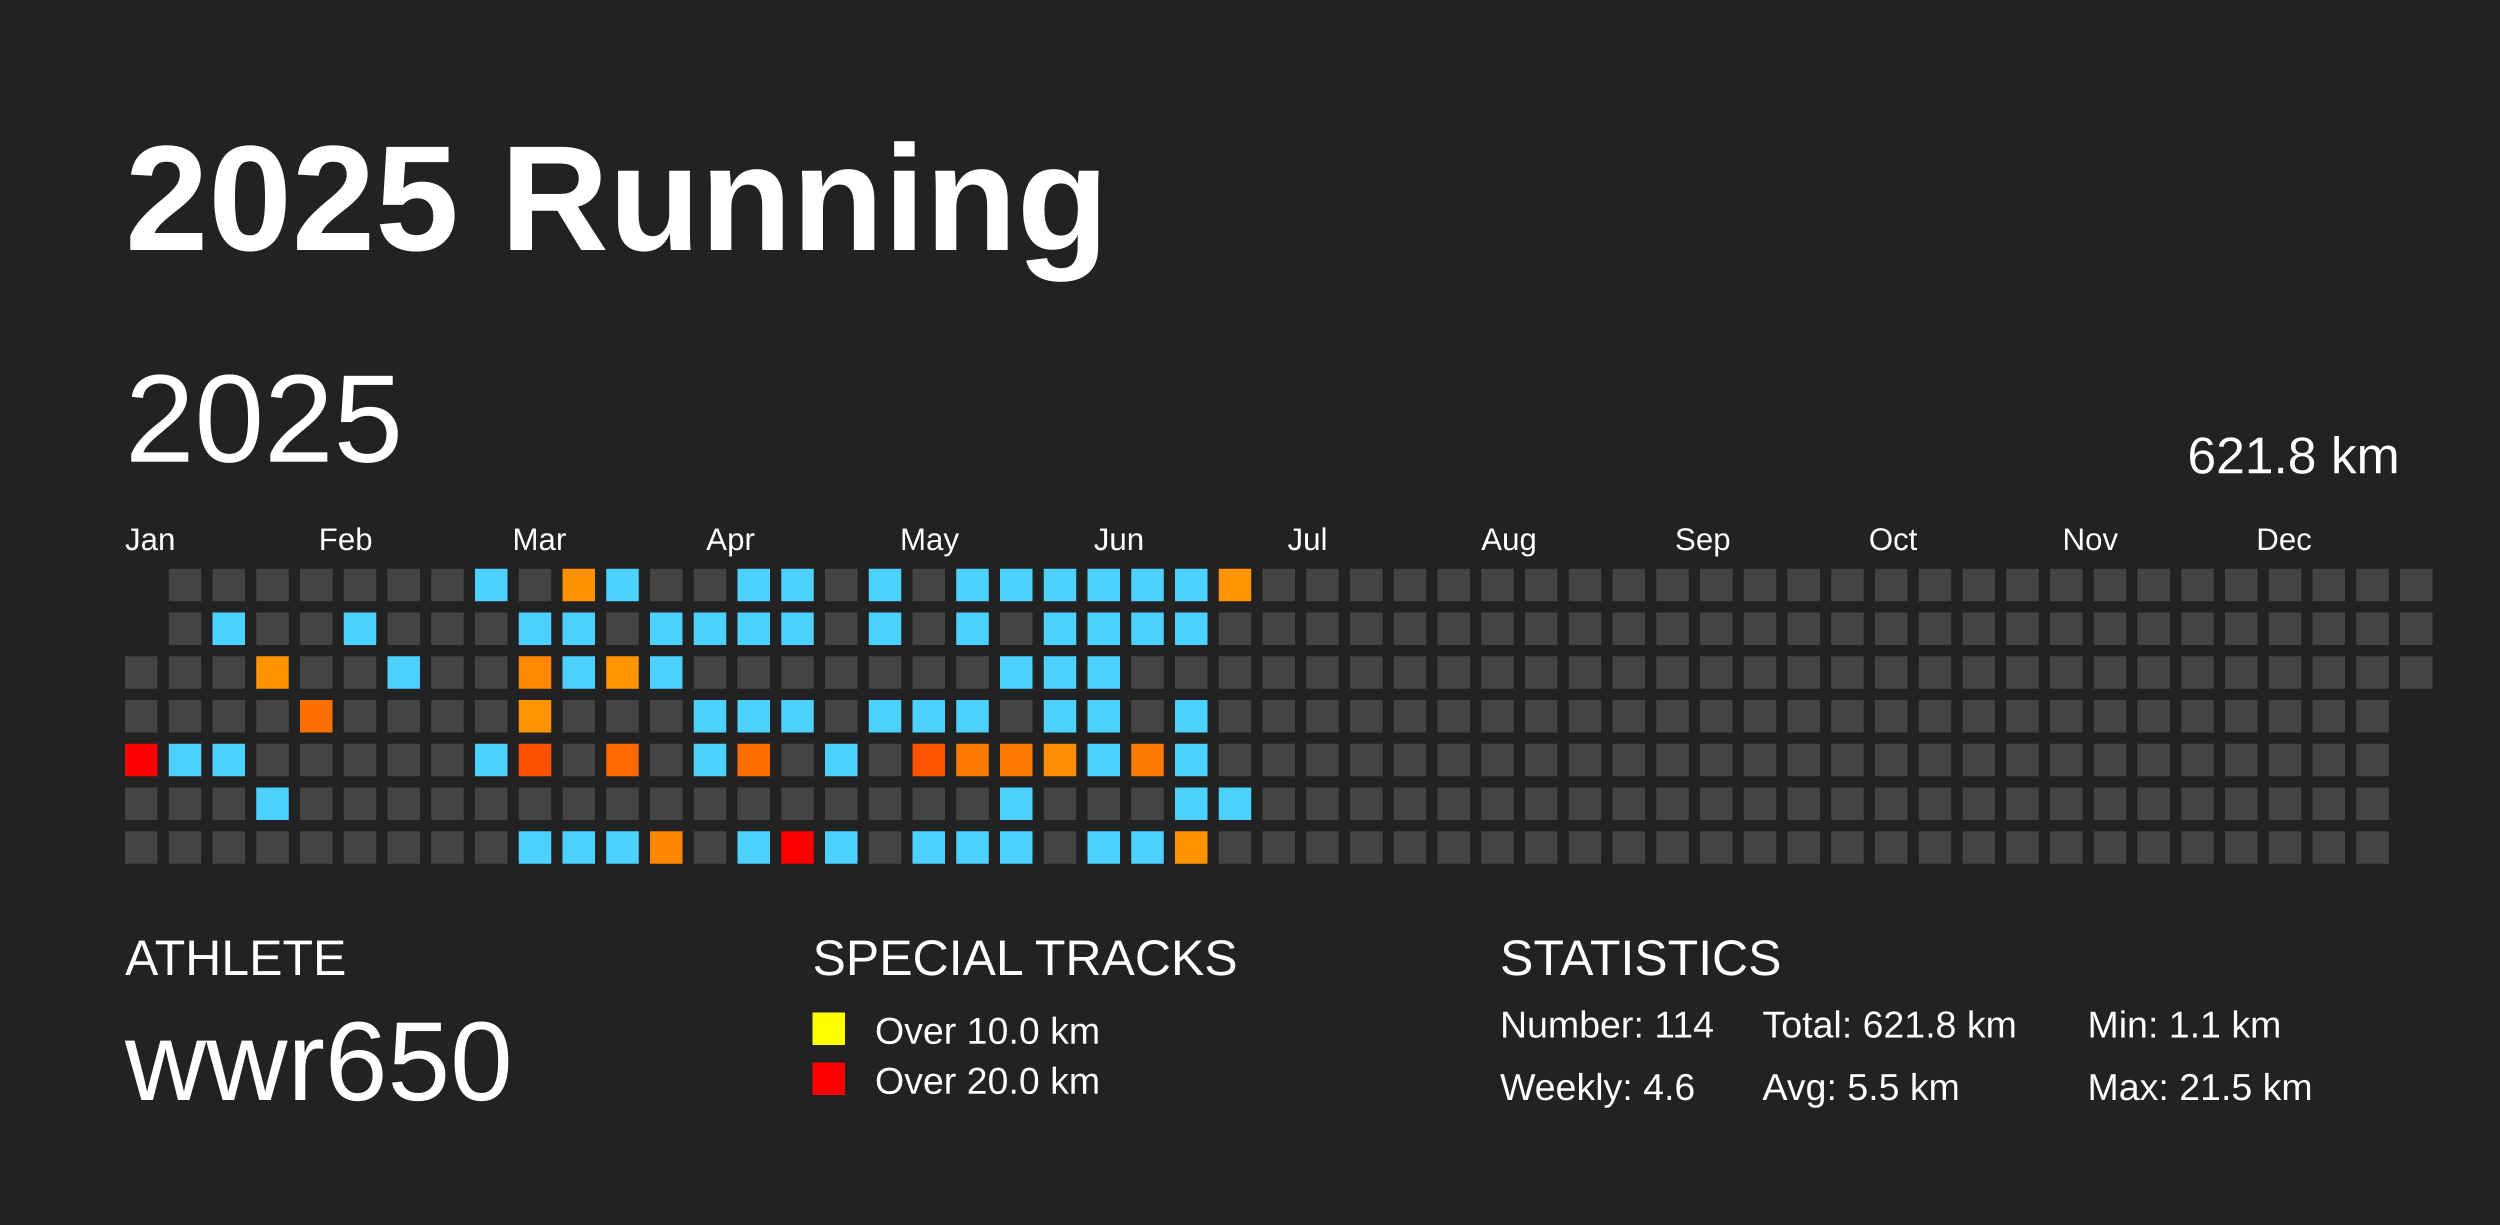
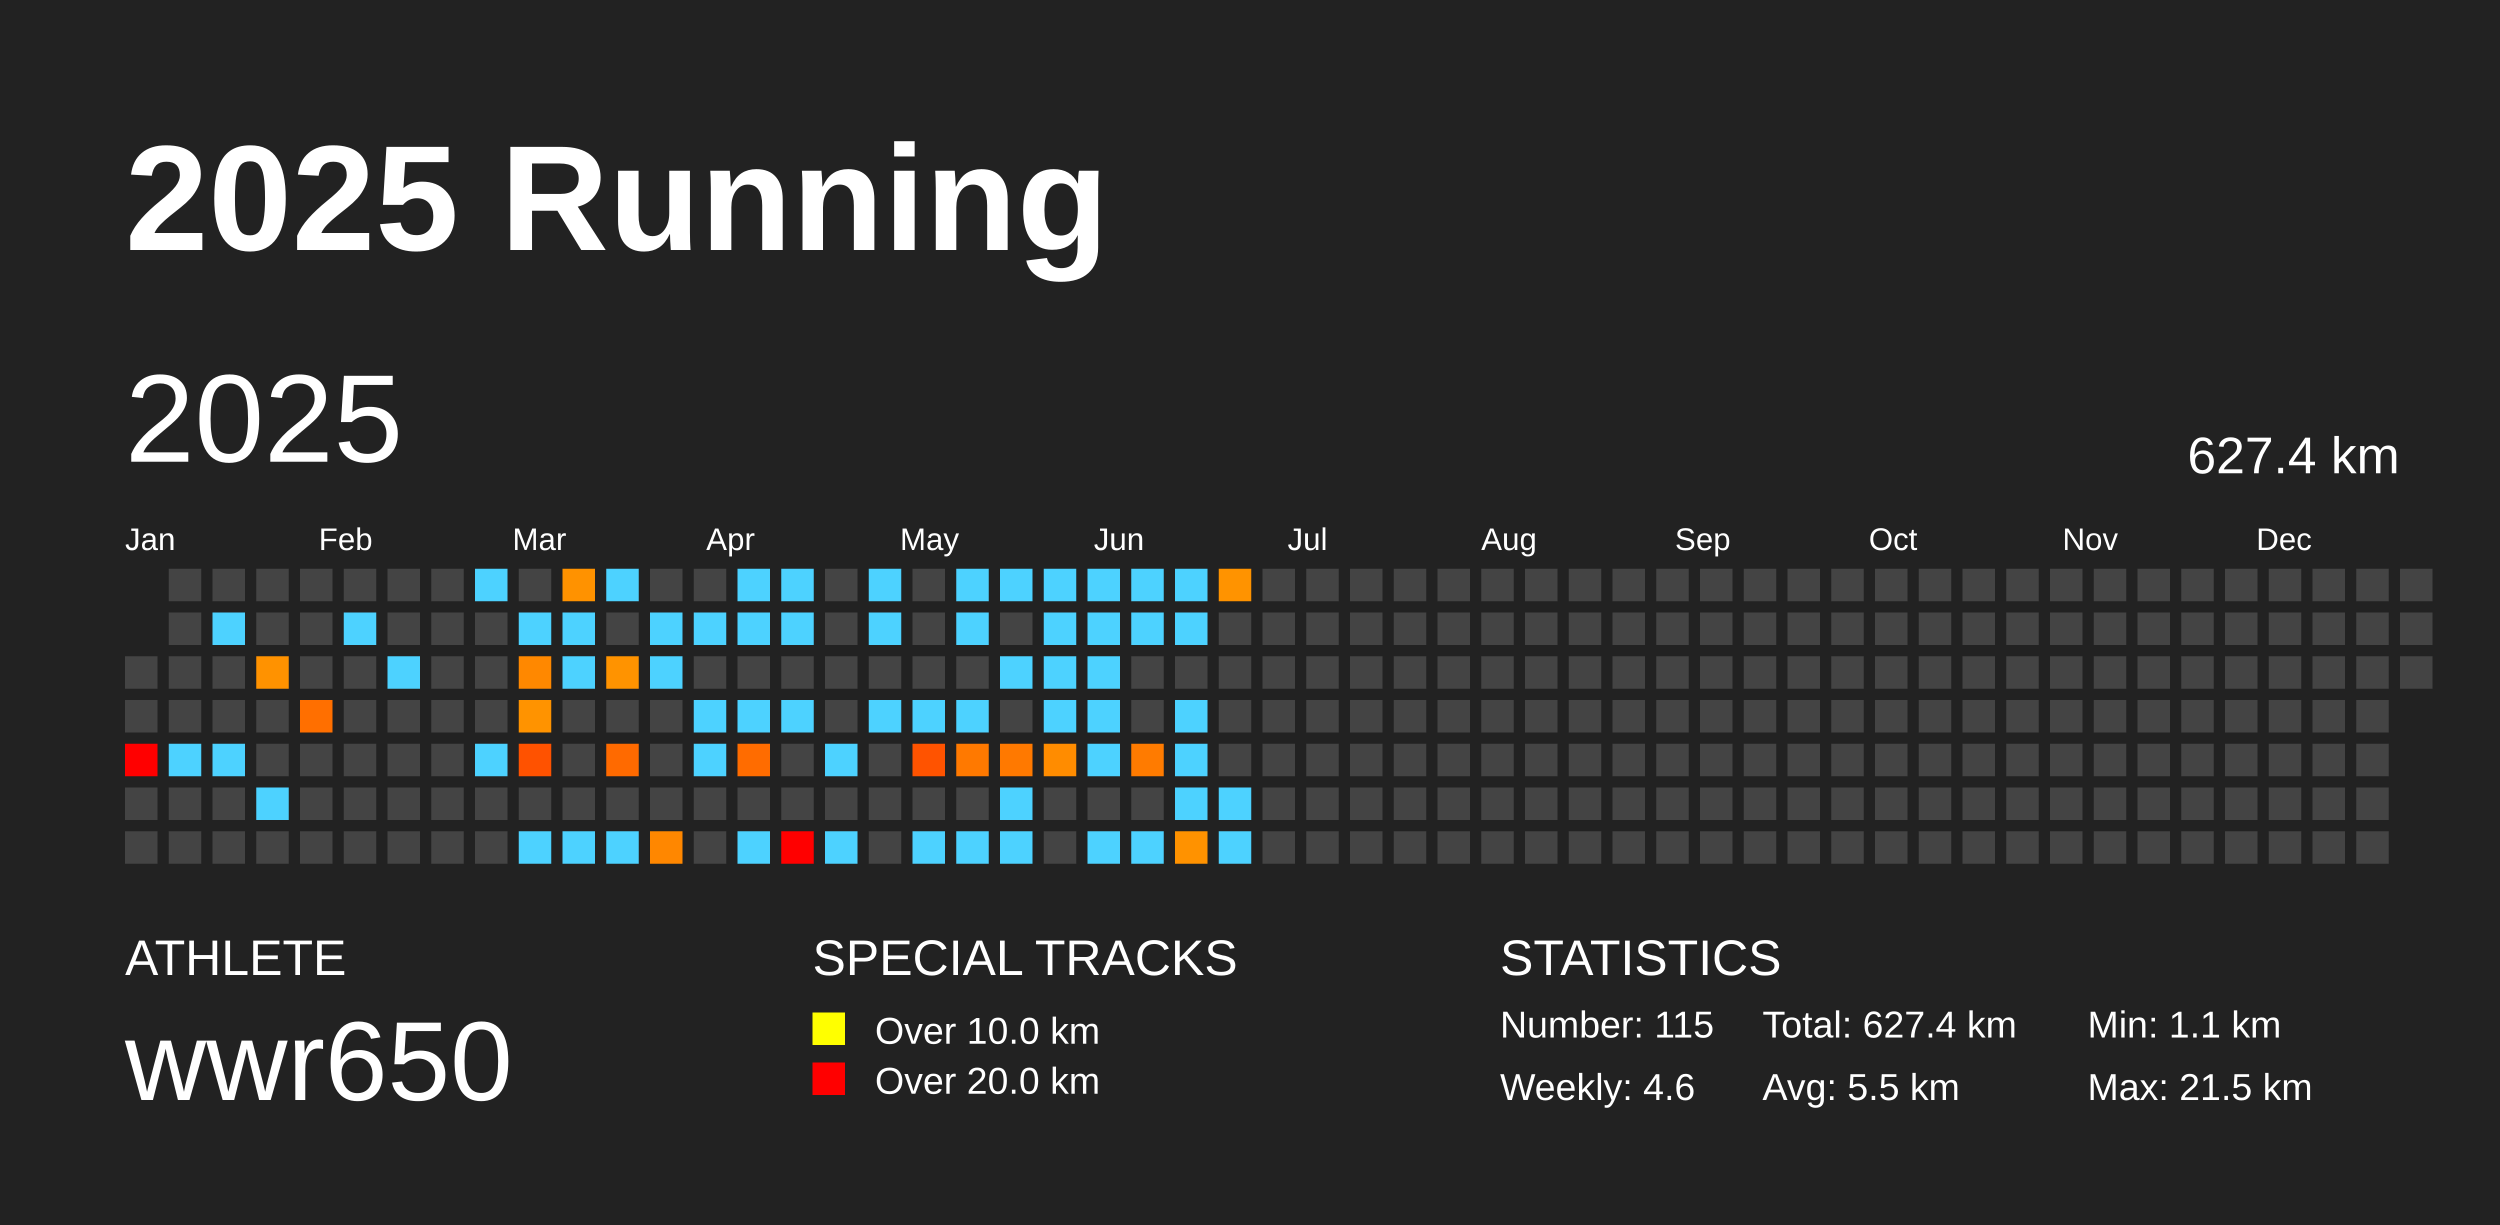
<svg xmlns="http://www.w3.org/2000/svg" baseProfile="full" height="98mm" version="1.1" viewBox="0,0,200,98" width="200mm">
  <defs />
  <rect fill="#222222" height="98" width="200" x="0" y="0" />
  <text fill="#FFFFFF" style="font-size:12px; font-family:Arial; font-weight:bold;" x="10" y="20">2025 Running</text>
  <text fill="#FFFFFF" style="font-size:4px; font-family:Arial" x="10" y="78">ATHLETE</text>
  <text fill="#FFFFFF" style="font-size:9px; font-family:Arial" x="10" y="88">wwr650</text>
  <text fill="#FFFFFF" style="font-size:4px; font-family:Arial" x="65" y="78">SPECIAL TRACKS</text>
  <rect fill="yellow" height="2.6" width="2.6" x="65" y="81" />
  <text fill="#FFFFFF" style="font-size:3px; font-family:Arial" x="70" y="83.5">Over 10.0 km</text>
  <rect fill="red" height="2.6" width="2.6" x="65" y="85" />
  <text fill="#FFFFFF" style="font-size:3px; font-family:Arial" x="70" y="87.5">Over 20.0 km</text>
  <text fill="#FFFFFF" style="font-size:4px; font-family:Arial" x="120" y="78">STATISTICS</text>
-   <text fill="#FFFFFF" style="font-size:3px; font-family:Arial" x="120" y="83">Number: 114</text>
+   <text fill="#FFFFFF" style="font-size:3px; font-family:Arial" x="120" y="83">Number: 115</text>
  <text fill="#FFFFFF" style="font-size:3px; font-family:Arial" x="120" y="88">Weekly: 4.6</text>
-   <text fill="#FFFFFF" style="font-size:3px; font-family:Arial" x="141" y="83">Total: 621.8 km</text>
+   <text fill="#FFFFFF" style="font-size:3px; font-family:Arial" x="141" y="83">Total: 627.4 km</text>
  <text fill="#FFFFFF" style="font-size:3px; font-family:Arial" x="141" y="88">Avg: 5.5 km</text>
  <text fill="#FFFFFF" style="font-size:3px; font-family:Arial" x="167" y="83">Min: 1.1 km</text>
  <text fill="#FFFFFF" style="font-size:3px; font-family:Arial" x="167" y="88">Max: 21.5 km</text>
  <text dominant-baseline="hanging" fill="#FFFFFF" style="font-size:10.0px; font-family:Arial;" x="10" y="30">2025</text>
-   <text dominant-baseline="hanging" fill="#FFFFFF" style="font-size:4.125px; font-family:Arial;" x="175" y="35">621.8 km</text>
+   <text dominant-baseline="hanging" fill="#FFFFFF" style="font-size:4.125px; font-family:Arial;" x="175" y="35">627.4 km</text>
  <text fill="#FFFFFF" style="font-size:2.5px; font-family:Arial" x="10.0" y="44">Jan</text>
  <text fill="#FFFFFF" style="font-size:2.5px; font-family:Arial" x="25.5" y="44">Feb</text>
  <text fill="#FFFFFF" style="font-size:2.5px; font-family:Arial" x="41.0" y="44">Mar</text>
  <text fill="#FFFFFF" style="font-size:2.5px; font-family:Arial" x="56.5" y="44">Apr</text>
  <text fill="#FFFFFF" style="font-size:2.5px; font-family:Arial" x="72.0" y="44">May</text>
  <text fill="#FFFFFF" style="font-size:2.5px; font-family:Arial" x="87.5" y="44">Jun</text>
  <text fill="#FFFFFF" style="font-size:2.5px; font-family:Arial" x="103.0" y="44">Jul</text>
  <text fill="#FFFFFF" style="font-size:2.5px; font-family:Arial" x="118.5" y="44">Aug</text>
  <text fill="#FFFFFF" style="font-size:2.5px; font-family:Arial" x="134.0" y="44">Sep</text>
  <text fill="#FFFFFF" style="font-size:2.5px; font-family:Arial" x="149.5" y="44">Oct</text>
  <text fill="#FFFFFF" style="font-size:2.5px; font-family:Arial" x="165.0" y="44">Nov</text>
  <text fill="#FFFFFF" style="font-size:2.5px; font-family:Arial" x="180.5" y="44">Dec</text>
  <rect fill="#444444" height="2.6" width="2.6" x="10.0" y="52.5" />
  <rect fill="#444444" height="2.6" width="2.6" x="10.0" y="56.0" />
  <rect fill="red" height="2.6" width="2.6" x="10.0" y="59.5" />
  <rect fill="#444444" height="2.6" width="2.6" x="10.0" y="63.0" />
  <rect fill="#444444" height="2.6" width="2.6" x="10.0" y="66.5" />
  <rect fill="#444444" height="2.6" width="2.6" x="13.5" y="45.5" />
  <rect fill="#444444" height="2.6" width="2.6" x="13.5" y="49.0" />
  <rect fill="#444444" height="2.6" width="2.6" x="13.5" y="52.5" />
  <rect fill="#444444" height="2.6" width="2.6" x="13.5" y="56.0" />
  <rect fill="#4dd2ff" height="2.6" width="2.6" x="13.5" y="59.5" />
  <rect fill="#444444" height="2.6" width="2.6" x="13.5" y="63.0" />
  <rect fill="#444444" height="2.6" width="2.6" x="13.5" y="66.5" />
  <rect fill="#444444" height="2.6" width="2.6" x="17.0" y="45.5" />
  <rect fill="#4dd2ff" height="2.6" width="2.6" x="17.0" y="49.0" />
  <rect fill="#444444" height="2.6" width="2.6" x="17.0" y="52.5" />
  <rect fill="#444444" height="2.6" width="2.6" x="17.0" y="56.0" />
  <rect fill="#4dd2ff" height="2.6" width="2.6" x="17.0" y="59.5" />
  <rect fill="#444444" height="2.6" width="2.6" x="17.0" y="63.0" />
  <rect fill="#444444" height="2.6" width="2.6" x="17.0" y="66.5" />
  <rect fill="#444444" height="2.6" width="2.6" x="20.5" y="45.5" />
  <rect fill="#444444" height="2.6" width="2.6" x="20.5" y="49.0" />
  <rect fill="#ff9200" height="2.6" width="2.6" x="20.5" y="52.5" />
  <rect fill="#444444" height="2.6" width="2.6" x="20.5" y="56.0" />
  <rect fill="#444444" height="2.6" width="2.6" x="20.5" y="59.5" />
  <rect fill="#4dd2ff" height="2.6" width="2.6" x="20.5" y="63.0" />
  <rect fill="#444444" height="2.6" width="2.6" x="20.5" y="66.5" />
  <rect fill="#444444" height="2.6" width="2.6" x="24.0" y="45.5" />
  <rect fill="#444444" height="2.6" width="2.6" x="24.0" y="49.0" />
  <rect fill="#444444" height="2.6" width="2.6" x="24.0" y="52.5" />
  <rect fill="#ff6f00" height="2.6" width="2.6" x="24.0" y="56.0" />
  <rect fill="#444444" height="2.6" width="2.6" x="24.0" y="59.5" />
  <rect fill="#444444" height="2.6" width="2.6" x="24.0" y="63.0" />
  <rect fill="#444444" height="2.6" width="2.6" x="24.0" y="66.5" />
  <rect fill="#444444" height="2.6" width="2.6" x="27.5" y="45.5" />
  <rect fill="#4dd2ff" height="2.6" width="2.6" x="27.5" y="49.0" />
  <rect fill="#444444" height="2.6" width="2.6" x="27.5" y="52.5" />
  <rect fill="#444444" height="2.6" width="2.6" x="27.5" y="56.0" />
  <rect fill="#444444" height="2.6" width="2.6" x="27.5" y="59.5" />
  <rect fill="#444444" height="2.6" width="2.6" x="27.5" y="63.0" />
  <rect fill="#444444" height="2.6" width="2.6" x="27.5" y="66.5" />
  <rect fill="#444444" height="2.6" width="2.6" x="31.0" y="45.5" />
  <rect fill="#444444" height="2.6" width="2.6" x="31.0" y="49.0" />
  <rect fill="#4dd2ff" height="2.6" width="2.6" x="31.0" y="52.5" />
  <rect fill="#444444" height="2.6" width="2.6" x="31.0" y="56.0" />
  <rect fill="#444444" height="2.6" width="2.6" x="31.0" y="59.5" />
  <rect fill="#444444" height="2.6" width="2.6" x="31.0" y="63.0" />
  <rect fill="#444444" height="2.6" width="2.6" x="31.0" y="66.5" />
  <rect fill="#444444" height="2.6" width="2.6" x="34.5" y="45.5" />
  <rect fill="#444444" height="2.6" width="2.6" x="34.5" y="49.0" />
  <rect fill="#444444" height="2.6" width="2.6" x="34.5" y="52.5" />
  <rect fill="#444444" height="2.6" width="2.6" x="34.5" y="56.0" />
  <rect fill="#444444" height="2.6" width="2.6" x="34.5" y="59.5" />
  <rect fill="#444444" height="2.6" width="2.6" x="34.5" y="63.0" />
  <rect fill="#444444" height="2.6" width="2.6" x="34.5" y="66.5" />
  <rect fill="#4dd2ff" height="2.6" width="2.6" x="38.0" y="45.5" />
  <rect fill="#444444" height="2.6" width="2.6" x="38.0" y="49.0" />
  <rect fill="#444444" height="2.6" width="2.6" x="38.0" y="52.5" />
  <rect fill="#444444" height="2.6" width="2.6" x="38.0" y="56.0" />
  <rect fill="#4dd2ff" height="2.6" width="2.6" x="38.0" y="59.5" />
  <rect fill="#444444" height="2.6" width="2.6" x="38.0" y="63.0" />
  <rect fill="#444444" height="2.6" width="2.6" x="38.0" y="66.5" />
  <rect fill="#444444" height="2.6" width="2.6" x="41.5" y="45.5" />
  <rect fill="#4dd2ff" height="2.6" width="2.6" x="41.5" y="49.0" />
  <rect fill="#ff8800" height="2.6" width="2.6" x="41.5" y="52.5" />
  <rect fill="#ff9300" height="2.6" width="2.6" x="41.5" y="56.0" />
  <rect fill="#ff5200" height="2.6" width="2.6" x="41.5" y="59.5" />
  <rect fill="#444444" height="2.6" width="2.6" x="41.5" y="63.0" />
  <rect fill="#4dd2ff" height="2.6" width="2.6" x="41.5" y="66.5" />
  <rect fill="#ff9200" height="2.6" width="2.6" x="45.0" y="45.5" />
  <rect fill="#4dd2ff" height="2.6" width="2.6" x="45.0" y="49.0" />
  <rect fill="#4dd2ff" height="2.6" width="2.6" x="45.0" y="52.5" />
  <rect fill="#444444" height="2.6" width="2.6" x="45.0" y="56.0" />
  <rect fill="#444444" height="2.6" width="2.6" x="45.0" y="59.5" />
  <rect fill="#444444" height="2.6" width="2.6" x="45.0" y="63.0" />
  <rect fill="#4dd2ff" height="2.6" width="2.6" x="45.0" y="66.5" />
  <rect fill="#4dd2ff" height="2.6" width="2.6" x="48.5" y="45.5" />
  <rect fill="#444444" height="2.6" width="2.6" x="48.5" y="49.0" />
  <rect fill="#ff9300" height="2.6" width="2.6" x="48.5" y="52.5" />
  <rect fill="#444444" height="2.6" width="2.6" x="48.5" y="56.0" />
  <rect fill="#ff6a00" height="2.6" width="2.6" x="48.5" y="59.5" />
  <rect fill="#444444" height="2.6" width="2.6" x="48.5" y="63.0" />
  <rect fill="#4dd2ff" height="2.6" width="2.6" x="48.5" y="66.5" />
  <rect fill="#444444" height="2.6" width="2.6" x="52.0" y="45.5" />
  <rect fill="#4dd2ff" height="2.6" width="2.6" x="52.0" y="49.0" />
  <rect fill="#4dd2ff" height="2.6" width="2.6" x="52.0" y="52.5" />
  <rect fill="#444444" height="2.6" width="2.6" x="52.0" y="56.0" />
  <rect fill="#444444" height="2.6" width="2.6" x="52.0" y="59.5" />
  <rect fill="#444444" height="2.6" width="2.6" x="52.0" y="63.0" />
  <rect fill="#ff8700" height="2.6" width="2.6" x="52.0" y="66.5" />
  <rect fill="#444444" height="2.6" width="2.6" x="55.5" y="45.5" />
  <rect fill="#4dd2ff" height="2.6" width="2.6" x="55.5" y="49.0" />
  <rect fill="#444444" height="2.6" width="2.6" x="55.5" y="52.5" />
  <rect fill="#4dd2ff" height="2.6" width="2.6" x="55.5" y="56.0" />
  <rect fill="#4dd2ff" height="2.6" width="2.6" x="55.5" y="59.5" />
  <rect fill="#444444" height="2.6" width="2.6" x="55.5" y="63.0" />
  <rect fill="#444444" height="2.6" width="2.6" x="55.5" y="66.5" />
  <rect fill="#4dd2ff" height="2.6" width="2.6" x="59.0" y="45.5" />
  <rect fill="#4dd2ff" height="2.6" width="2.6" x="59.0" y="49.0" />
  <rect fill="#444444" height="2.6" width="2.6" x="59.0" y="52.5" />
  <rect fill="#4dd2ff" height="2.6" width="2.6" x="59.0" y="56.0" />
  <rect fill="#ff6c00" height="2.6" width="2.6" x="59.0" y="59.5" />
  <rect fill="#444444" height="2.6" width="2.6" x="59.0" y="63.0" />
  <rect fill="#4dd2ff" height="2.6" width="2.6" x="59.0" y="66.5" />
  <rect fill="#4dd2ff" height="2.6" width="2.6" x="62.5" y="45.5" />
  <rect fill="#4dd2ff" height="2.6" width="2.6" x="62.5" y="49.0" />
  <rect fill="#444444" height="2.6" width="2.6" x="62.5" y="52.5" />
  <rect fill="#4dd2ff" height="2.6" width="2.6" x="62.5" y="56.0" />
  <rect fill="#444444" height="2.6" width="2.6" x="62.5" y="59.5" />
  <rect fill="#444444" height="2.6" width="2.6" x="62.5" y="63.0" />
  <rect fill="red" height="2.6" width="2.6" x="62.5" y="66.5" />
  <rect fill="#444444" height="2.6" width="2.6" x="66.0" y="45.5" />
  <rect fill="#444444" height="2.6" width="2.6" x="66.0" y="49.0" />
  <rect fill="#444444" height="2.6" width="2.6" x="66.0" y="52.5" />
  <rect fill="#444444" height="2.6" width="2.6" x="66.0" y="56.0" />
  <rect fill="#4dd2ff" height="2.6" width="2.6" x="66.0" y="59.5" />
  <rect fill="#444444" height="2.6" width="2.6" x="66.0" y="63.0" />
  <rect fill="#4dd2ff" height="2.6" width="2.6" x="66.0" y="66.5" />
  <rect fill="#4dd2ff" height="2.6" width="2.6" x="69.5" y="45.5" />
  <rect fill="#4dd2ff" height="2.6" width="2.6" x="69.5" y="49.0" />
  <rect fill="#444444" height="2.6" width="2.6" x="69.5" y="52.5" />
  <rect fill="#4dd2ff" height="2.6" width="2.6" x="69.5" y="56.0" />
  <rect fill="#444444" height="2.6" width="2.6" x="69.5" y="59.5" />
  <rect fill="#444444" height="2.6" width="2.6" x="69.5" y="63.0" />
  <rect fill="#444444" height="2.6" width="2.6" x="69.5" y="66.5" />
  <rect fill="#444444" height="2.6" width="2.6" x="73.0" y="45.5" />
  <rect fill="#444444" height="2.6" width="2.6" x="73.0" y="49.0" />
  <rect fill="#444444" height="2.6" width="2.6" x="73.0" y="52.5" />
  <rect fill="#4dd2ff" height="2.6" width="2.6" x="73.0" y="56.0" />
  <rect fill="#ff5300" height="2.6" width="2.6" x="73.0" y="59.5" />
  <rect fill="#444444" height="2.6" width="2.6" x="73.0" y="63.0" />
  <rect fill="#4dd2ff" height="2.6" width="2.6" x="73.0" y="66.5" />
  <rect fill="#4dd2ff" height="2.6" width="2.6" x="76.5" y="45.5" />
  <rect fill="#4dd2ff" height="2.6" width="2.6" x="76.5" y="49.0" />
  <rect fill="#444444" height="2.6" width="2.6" x="76.5" y="52.5" />
  <rect fill="#4dd2ff" height="2.6" width="2.6" x="76.5" y="56.0" />
  <rect fill="#ff7900" height="2.6" width="2.6" x="76.5" y="59.5" />
  <rect fill="#444444" height="2.6" width="2.6" x="76.5" y="63.0" />
  <rect fill="#4dd2ff" height="2.6" width="2.6" x="76.5" y="66.5" />
  <rect fill="#4dd2ff" height="2.6" width="2.6" x="80.0" y="45.5" />
  <rect fill="#444444" height="2.6" width="2.6" x="80.0" y="49.0" />
  <rect fill="#4dd2ff" height="2.6" width="2.6" x="80.0" y="52.5" />
  <rect fill="#444444" height="2.6" width="2.6" x="80.0" y="56.0" />
  <rect fill="#ff7900" height="2.6" width="2.6" x="80.0" y="59.5" />
  <rect fill="#4dd2ff" height="2.6" width="2.6" x="80.0" y="63.0" />
  <rect fill="#4dd2ff" height="2.6" width="2.6" x="80.0" y="66.5" />
  <rect fill="#4dd2ff" height="2.6" width="2.6" x="83.5" y="45.5" />
  <rect fill="#4dd2ff" height="2.6" width="2.6" x="83.5" y="49.0" />
  <rect fill="#4dd2ff" height="2.6" width="2.6" x="83.5" y="52.5" />
  <rect fill="#4dd2ff" height="2.6" width="2.6" x="83.5" y="56.0" />
  <rect fill="#ff8c00" height="2.6" width="2.6" x="83.5" y="59.5" />
  <rect fill="#444444" height="2.6" width="2.6" x="83.5" y="63.0" />
  <rect fill="#444444" height="2.6" width="2.6" x="83.5" y="66.5" />
  <rect fill="#4dd2ff" height="2.6" width="2.6" x="87.0" y="45.5" />
  <rect fill="#4dd2ff" height="2.6" width="2.6" x="87.0" y="49.0" />
  <rect fill="#4dd2ff" height="2.6" width="2.6" x="87.0" y="52.5" />
  <rect fill="#4dd2ff" height="2.6" width="2.6" x="87.0" y="56.0" />
  <rect fill="#4dd2ff" height="2.6" width="2.6" x="87.0" y="59.5" />
  <rect fill="#444444" height="2.6" width="2.6" x="87.0" y="63.0" />
  <rect fill="#4dd2ff" height="2.6" width="2.6" x="87.0" y="66.5" />
  <rect fill="#4dd2ff" height="2.6" width="2.6" x="90.5" y="45.5" />
  <rect fill="#4dd2ff" height="2.6" width="2.6" x="90.5" y="49.0" />
  <rect fill="#444444" height="2.6" width="2.6" x="90.5" y="52.5" />
  <rect fill="#444444" height="2.6" width="2.6" x="90.5" y="56.0" />
  <rect fill="#ff7b00" height="2.6" width="2.6" x="90.5" y="59.5" />
  <rect fill="#444444" height="2.6" width="2.6" x="90.5" y="63.0" />
  <rect fill="#4dd2ff" height="2.6" width="2.6" x="90.5" y="66.5" />
  <rect fill="#4dd2ff" height="2.6" width="2.6" x="94.0" y="45.5" />
  <rect fill="#4dd2ff" height="2.6" width="2.6" x="94.0" y="49.0" />
  <rect fill="#444444" height="2.6" width="2.6" x="94.0" y="52.5" />
  <rect fill="#4dd2ff" height="2.6" width="2.6" x="94.0" y="56.0" />
  <rect fill="#4dd2ff" height="2.6" width="2.6" x="94.0" y="59.5" />
  <rect fill="#4dd2ff" height="2.6" width="2.6" x="94.0" y="63.0" />
  <rect fill="#ff9200" height="2.6" width="2.6" x="94.0" y="66.5" />
  <rect fill="#ff9300" height="2.6" width="2.6" x="97.5" y="45.5" />
  <rect fill="#444444" height="2.6" width="2.6" x="97.5" y="49.0" />
  <rect fill="#444444" height="2.6" width="2.6" x="97.5" y="52.5" />
  <rect fill="#444444" height="2.6" width="2.6" x="97.5" y="56.0" />
  <rect fill="#444444" height="2.6" width="2.6" x="97.5" y="59.5" />
  <rect fill="#4dd2ff" height="2.6" width="2.6" x="97.5" y="63.0" />
-   <rect fill="#444444" height="2.6" width="2.6" x="97.5" y="66.5" />
+   <rect fill="#4dd2ff" height="2.6" width="2.6" x="97.5" y="66.5" />
  <rect fill="#444444" height="2.6" width="2.6" x="101.0" y="45.5" />
  <rect fill="#444444" height="2.6" width="2.6" x="101.0" y="49.0" />
  <rect fill="#444444" height="2.6" width="2.6" x="101.0" y="52.5" />
  <rect fill="#444444" height="2.6" width="2.6" x="101.0" y="56.0" />
  <rect fill="#444444" height="2.6" width="2.6" x="101.0" y="59.5" />
  <rect fill="#444444" height="2.6" width="2.6" x="101.0" y="63.0" />
  <rect fill="#444444" height="2.6" width="2.6" x="101.0" y="66.5" />
  <rect fill="#444444" height="2.6" width="2.6" x="104.5" y="45.5" />
  <rect fill="#444444" height="2.6" width="2.6" x="104.5" y="49.0" />
  <rect fill="#444444" height="2.6" width="2.6" x="104.5" y="52.5" />
  <rect fill="#444444" height="2.6" width="2.6" x="104.5" y="56.0" />
  <rect fill="#444444" height="2.6" width="2.6" x="104.5" y="59.5" />
  <rect fill="#444444" height="2.6" width="2.6" x="104.5" y="63.0" />
  <rect fill="#444444" height="2.6" width="2.6" x="104.5" y="66.5" />
  <rect fill="#444444" height="2.6" width="2.6" x="108.0" y="45.5" />
  <rect fill="#444444" height="2.6" width="2.6" x="108.0" y="49.0" />
  <rect fill="#444444" height="2.6" width="2.6" x="108.0" y="52.5" />
  <rect fill="#444444" height="2.6" width="2.6" x="108.0" y="56.0" />
  <rect fill="#444444" height="2.6" width="2.6" x="108.0" y="59.5" />
  <rect fill="#444444" height="2.6" width="2.6" x="108.0" y="63.0" />
  <rect fill="#444444" height="2.6" width="2.6" x="108.0" y="66.5" />
  <rect fill="#444444" height="2.6" width="2.6" x="111.5" y="45.5" />
  <rect fill="#444444" height="2.6" width="2.6" x="111.5" y="49.0" />
  <rect fill="#444444" height="2.6" width="2.6" x="111.5" y="52.5" />
  <rect fill="#444444" height="2.6" width="2.6" x="111.5" y="56.0" />
  <rect fill="#444444" height="2.6" width="2.6" x="111.5" y="59.5" />
  <rect fill="#444444" height="2.6" width="2.6" x="111.5" y="63.0" />
  <rect fill="#444444" height="2.6" width="2.6" x="111.5" y="66.5" />
  <rect fill="#444444" height="2.6" width="2.6" x="115.0" y="45.5" />
  <rect fill="#444444" height="2.6" width="2.6" x="115.0" y="49.0" />
  <rect fill="#444444" height="2.6" width="2.6" x="115.0" y="52.5" />
  <rect fill="#444444" height="2.6" width="2.6" x="115.0" y="56.0" />
  <rect fill="#444444" height="2.6" width="2.6" x="115.0" y="59.5" />
  <rect fill="#444444" height="2.6" width="2.6" x="115.0" y="63.0" />
  <rect fill="#444444" height="2.6" width="2.6" x="115.0" y="66.5" />
  <rect fill="#444444" height="2.6" width="2.6" x="118.5" y="45.5" />
  <rect fill="#444444" height="2.6" width="2.6" x="118.5" y="49.0" />
  <rect fill="#444444" height="2.6" width="2.6" x="118.5" y="52.5" />
  <rect fill="#444444" height="2.6" width="2.6" x="118.5" y="56.0" />
  <rect fill="#444444" height="2.6" width="2.6" x="118.5" y="59.5" />
  <rect fill="#444444" height="2.6" width="2.6" x="118.5" y="63.0" />
  <rect fill="#444444" height="2.6" width="2.6" x="118.5" y="66.5" />
  <rect fill="#444444" height="2.6" width="2.6" x="122.0" y="45.5" />
  <rect fill="#444444" height="2.6" width="2.6" x="122.0" y="49.0" />
  <rect fill="#444444" height="2.6" width="2.6" x="122.0" y="52.5" />
  <rect fill="#444444" height="2.6" width="2.6" x="122.0" y="56.0" />
  <rect fill="#444444" height="2.6" width="2.6" x="122.0" y="59.5" />
  <rect fill="#444444" height="2.6" width="2.6" x="122.0" y="63.0" />
  <rect fill="#444444" height="2.6" width="2.6" x="122.0" y="66.5" />
  <rect fill="#444444" height="2.6" width="2.6" x="125.5" y="45.5" />
  <rect fill="#444444" height="2.6" width="2.6" x="125.5" y="49.0" />
  <rect fill="#444444" height="2.6" width="2.6" x="125.5" y="52.5" />
  <rect fill="#444444" height="2.6" width="2.6" x="125.5" y="56.0" />
  <rect fill="#444444" height="2.6" width="2.6" x="125.5" y="59.5" />
  <rect fill="#444444" height="2.6" width="2.6" x="125.5" y="63.0" />
  <rect fill="#444444" height="2.6" width="2.6" x="125.5" y="66.5" />
  <rect fill="#444444" height="2.6" width="2.6" x="129.0" y="45.5" />
  <rect fill="#444444" height="2.6" width="2.6" x="129.0" y="49.0" />
  <rect fill="#444444" height="2.6" width="2.6" x="129.0" y="52.5" />
  <rect fill="#444444" height="2.6" width="2.6" x="129.0" y="56.0" />
  <rect fill="#444444" height="2.6" width="2.6" x="129.0" y="59.5" />
  <rect fill="#444444" height="2.6" width="2.6" x="129.0" y="63.0" />
  <rect fill="#444444" height="2.6" width="2.6" x="129.0" y="66.5" />
  <rect fill="#444444" height="2.6" width="2.6" x="132.5" y="45.5" />
  <rect fill="#444444" height="2.6" width="2.6" x="132.5" y="49.0" />
  <rect fill="#444444" height="2.6" width="2.6" x="132.5" y="52.5" />
  <rect fill="#444444" height="2.6" width="2.6" x="132.5" y="56.0" />
  <rect fill="#444444" height="2.6" width="2.6" x="132.5" y="59.5" />
  <rect fill="#444444" height="2.6" width="2.6" x="132.5" y="63.0" />
  <rect fill="#444444" height="2.6" width="2.6" x="132.5" y="66.5" />
  <rect fill="#444444" height="2.6" width="2.6" x="136.0" y="45.5" />
  <rect fill="#444444" height="2.6" width="2.6" x="136.0" y="49.0" />
  <rect fill="#444444" height="2.6" width="2.6" x="136.0" y="52.5" />
  <rect fill="#444444" height="2.6" width="2.6" x="136.0" y="56.0" />
  <rect fill="#444444" height="2.6" width="2.6" x="136.0" y="59.5" />
  <rect fill="#444444" height="2.6" width="2.6" x="136.0" y="63.0" />
  <rect fill="#444444" height="2.6" width="2.6" x="136.0" y="66.5" />
  <rect fill="#444444" height="2.6" width="2.6" x="139.5" y="45.5" />
  <rect fill="#444444" height="2.6" width="2.6" x="139.5" y="49.0" />
  <rect fill="#444444" height="2.6" width="2.6" x="139.5" y="52.5" />
  <rect fill="#444444" height="2.6" width="2.6" x="139.5" y="56.0" />
  <rect fill="#444444" height="2.6" width="2.6" x="139.5" y="59.5" />
  <rect fill="#444444" height="2.6" width="2.6" x="139.5" y="63.0" />
  <rect fill="#444444" height="2.6" width="2.6" x="139.5" y="66.5" />
  <rect fill="#444444" height="2.6" width="2.6" x="143.0" y="45.5" />
  <rect fill="#444444" height="2.6" width="2.6" x="143.0" y="49.0" />
  <rect fill="#444444" height="2.6" width="2.6" x="143.0" y="52.5" />
  <rect fill="#444444" height="2.6" width="2.6" x="143.0" y="56.0" />
  <rect fill="#444444" height="2.6" width="2.6" x="143.0" y="59.5" />
  <rect fill="#444444" height="2.6" width="2.6" x="143.0" y="63.0" />
  <rect fill="#444444" height="2.6" width="2.6" x="143.0" y="66.5" />
  <rect fill="#444444" height="2.6" width="2.6" x="146.5" y="45.5" />
  <rect fill="#444444" height="2.6" width="2.6" x="146.5" y="49.0" />
  <rect fill="#444444" height="2.6" width="2.6" x="146.5" y="52.5" />
  <rect fill="#444444" height="2.6" width="2.6" x="146.5" y="56.0" />
  <rect fill="#444444" height="2.6" width="2.6" x="146.5" y="59.5" />
  <rect fill="#444444" height="2.6" width="2.6" x="146.5" y="63.0" />
  <rect fill="#444444" height="2.6" width="2.6" x="146.5" y="66.5" />
  <rect fill="#444444" height="2.6" width="2.6" x="150.0" y="45.5" />
  <rect fill="#444444" height="2.6" width="2.6" x="150.0" y="49.0" />
  <rect fill="#444444" height="2.6" width="2.6" x="150.0" y="52.5" />
  <rect fill="#444444" height="2.6" width="2.6" x="150.0" y="56.0" />
  <rect fill="#444444" height="2.6" width="2.6" x="150.0" y="59.5" />
  <rect fill="#444444" height="2.6" width="2.6" x="150.0" y="63.0" />
  <rect fill="#444444" height="2.6" width="2.6" x="150.0" y="66.5" />
  <rect fill="#444444" height="2.6" width="2.6" x="153.5" y="45.5" />
  <rect fill="#444444" height="2.6" width="2.6" x="153.5" y="49.0" />
  <rect fill="#444444" height="2.6" width="2.6" x="153.5" y="52.5" />
  <rect fill="#444444" height="2.6" width="2.6" x="153.5" y="56.0" />
  <rect fill="#444444" height="2.6" width="2.6" x="153.5" y="59.5" />
  <rect fill="#444444" height="2.6" width="2.6" x="153.5" y="63.0" />
  <rect fill="#444444" height="2.6" width="2.6" x="153.5" y="66.5" />
  <rect fill="#444444" height="2.6" width="2.6" x="157.0" y="45.5" />
  <rect fill="#444444" height="2.6" width="2.6" x="157.0" y="49.0" />
  <rect fill="#444444" height="2.6" width="2.6" x="157.0" y="52.5" />
  <rect fill="#444444" height="2.6" width="2.6" x="157.0" y="56.0" />
  <rect fill="#444444" height="2.6" width="2.6" x="157.0" y="59.5" />
  <rect fill="#444444" height="2.6" width="2.6" x="157.0" y="63.0" />
  <rect fill="#444444" height="2.6" width="2.6" x="157.0" y="66.5" />
  <rect fill="#444444" height="2.6" width="2.6" x="160.5" y="45.5" />
  <rect fill="#444444" height="2.6" width="2.6" x="160.5" y="49.0" />
  <rect fill="#444444" height="2.6" width="2.6" x="160.5" y="52.5" />
  <rect fill="#444444" height="2.6" width="2.6" x="160.5" y="56.0" />
  <rect fill="#444444" height="2.6" width="2.6" x="160.5" y="59.5" />
  <rect fill="#444444" height="2.6" width="2.6" x="160.5" y="63.0" />
  <rect fill="#444444" height="2.6" width="2.6" x="160.5" y="66.5" />
  <rect fill="#444444" height="2.6" width="2.6" x="164.0" y="45.5" />
  <rect fill="#444444" height="2.6" width="2.6" x="164.0" y="49.0" />
  <rect fill="#444444" height="2.6" width="2.6" x="164.0" y="52.5" />
  <rect fill="#444444" height="2.6" width="2.6" x="164.0" y="56.0" />
  <rect fill="#444444" height="2.6" width="2.6" x="164.0" y="59.5" />
  <rect fill="#444444" height="2.6" width="2.6" x="164.0" y="63.0" />
  <rect fill="#444444" height="2.6" width="2.6" x="164.0" y="66.5" />
  <rect fill="#444444" height="2.6" width="2.6" x="167.5" y="45.5" />
  <rect fill="#444444" height="2.6" width="2.6" x="167.5" y="49.0" />
  <rect fill="#444444" height="2.6" width="2.6" x="167.5" y="52.5" />
  <rect fill="#444444" height="2.6" width="2.6" x="167.5" y="56.0" />
  <rect fill="#444444" height="2.6" width="2.6" x="167.5" y="59.5" />
  <rect fill="#444444" height="2.6" width="2.6" x="167.5" y="63.0" />
  <rect fill="#444444" height="2.6" width="2.6" x="167.5" y="66.5" />
  <rect fill="#444444" height="2.6" width="2.6" x="171.0" y="45.5" />
  <rect fill="#444444" height="2.6" width="2.6" x="171.0" y="49.0" />
  <rect fill="#444444" height="2.6" width="2.6" x="171.0" y="52.5" />
  <rect fill="#444444" height="2.6" width="2.6" x="171.0" y="56.0" />
  <rect fill="#444444" height="2.6" width="2.6" x="171.0" y="59.5" />
  <rect fill="#444444" height="2.6" width="2.6" x="171.0" y="63.0" />
  <rect fill="#444444" height="2.6" width="2.6" x="171.0" y="66.5" />
  <rect fill="#444444" height="2.6" width="2.6" x="174.5" y="45.5" />
  <rect fill="#444444" height="2.6" width="2.6" x="174.5" y="49.0" />
  <rect fill="#444444" height="2.6" width="2.6" x="174.5" y="52.5" />
  <rect fill="#444444" height="2.6" width="2.6" x="174.5" y="56.0" />
  <rect fill="#444444" height="2.6" width="2.6" x="174.5" y="59.5" />
  <rect fill="#444444" height="2.6" width="2.6" x="174.5" y="63.0" />
  <rect fill="#444444" height="2.6" width="2.6" x="174.5" y="66.5" />
  <rect fill="#444444" height="2.6" width="2.6" x="178.0" y="45.5" />
  <rect fill="#444444" height="2.6" width="2.6" x="178.0" y="49.0" />
  <rect fill="#444444" height="2.6" width="2.6" x="178.0" y="52.5" />
  <rect fill="#444444" height="2.6" width="2.6" x="178.0" y="56.0" />
  <rect fill="#444444" height="2.6" width="2.6" x="178.0" y="59.5" />
  <rect fill="#444444" height="2.6" width="2.6" x="178.0" y="63.0" />
  <rect fill="#444444" height="2.6" width="2.6" x="178.0" y="66.5" />
  <rect fill="#444444" height="2.6" width="2.6" x="181.5" y="45.5" />
  <rect fill="#444444" height="2.6" width="2.6" x="181.5" y="49.0" />
  <rect fill="#444444" height="2.6" width="2.6" x="181.5" y="52.5" />
  <rect fill="#444444" height="2.6" width="2.6" x="181.5" y="56.0" />
  <rect fill="#444444" height="2.6" width="2.6" x="181.5" y="59.5" />
  <rect fill="#444444" height="2.6" width="2.6" x="181.5" y="63.0" />
  <rect fill="#444444" height="2.6" width="2.6" x="181.5" y="66.5" />
  <rect fill="#444444" height="2.6" width="2.6" x="185.0" y="45.5" />
  <rect fill="#444444" height="2.6" width="2.6" x="185.0" y="49.0" />
  <rect fill="#444444" height="2.6" width="2.6" x="185.0" y="52.5" />
  <rect fill="#444444" height="2.6" width="2.6" x="185.0" y="56.0" />
  <rect fill="#444444" height="2.6" width="2.6" x="185.0" y="59.5" />
  <rect fill="#444444" height="2.6" width="2.6" x="185.0" y="63.0" />
  <rect fill="#444444" height="2.6" width="2.6" x="185.0" y="66.5" />
  <rect fill="#444444" height="2.6" width="2.6" x="188.5" y="45.5" />
  <rect fill="#444444" height="2.6" width="2.6" x="188.5" y="49.0" />
  <rect fill="#444444" height="2.6" width="2.6" x="188.5" y="52.5" />
  <rect fill="#444444" height="2.6" width="2.6" x="188.5" y="56.0" />
  <rect fill="#444444" height="2.6" width="2.6" x="188.5" y="59.5" />
  <rect fill="#444444" height="2.6" width="2.6" x="188.5" y="63.0" />
  <rect fill="#444444" height="2.6" width="2.6" x="188.5" y="66.5" />
  <rect fill="#444444" height="2.6" width="2.6" x="192.0" y="45.5" />
  <rect fill="#444444" height="2.6" width="2.6" x="192.0" y="49.0" />
  <rect fill="#444444" height="2.6" width="2.6" x="192.0" y="52.5" />
</svg>
